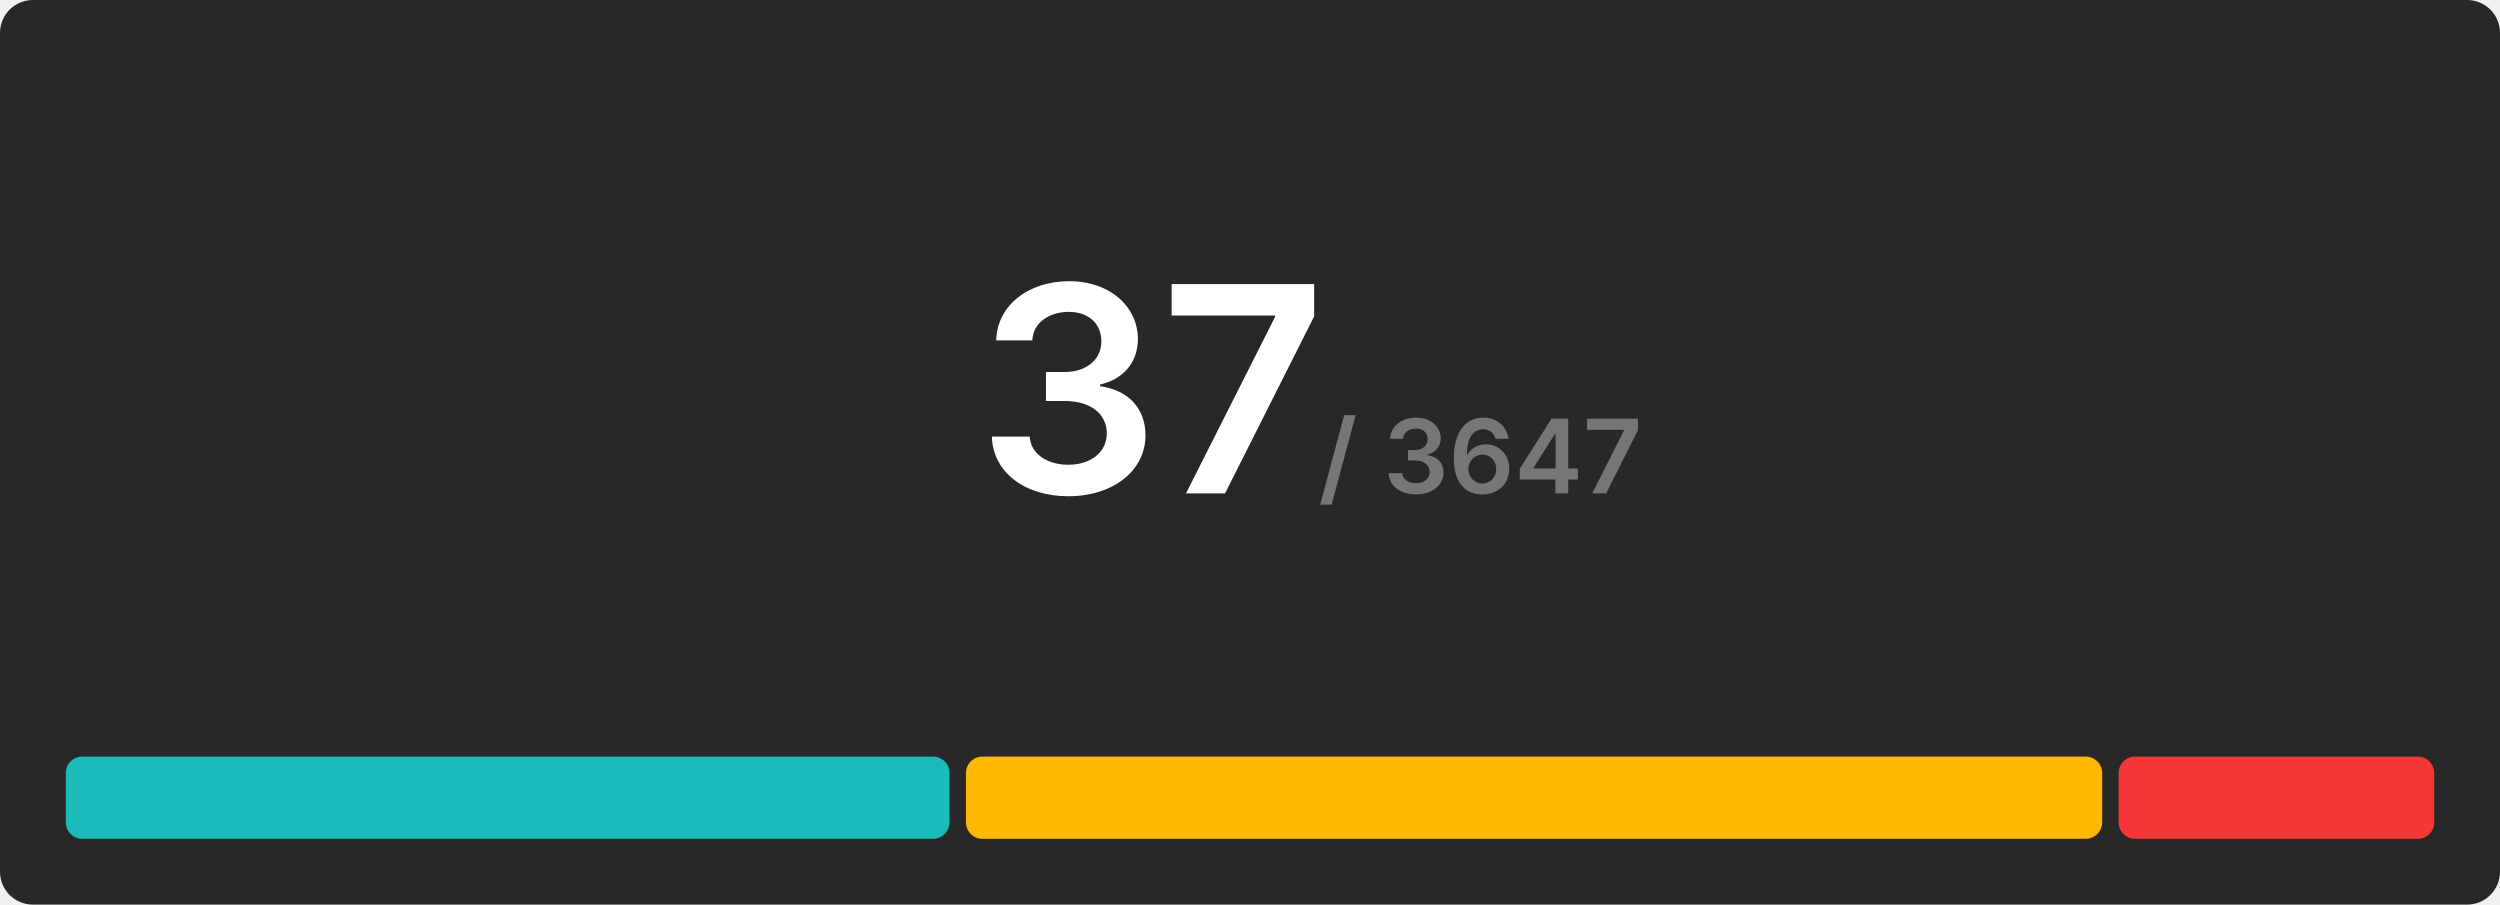
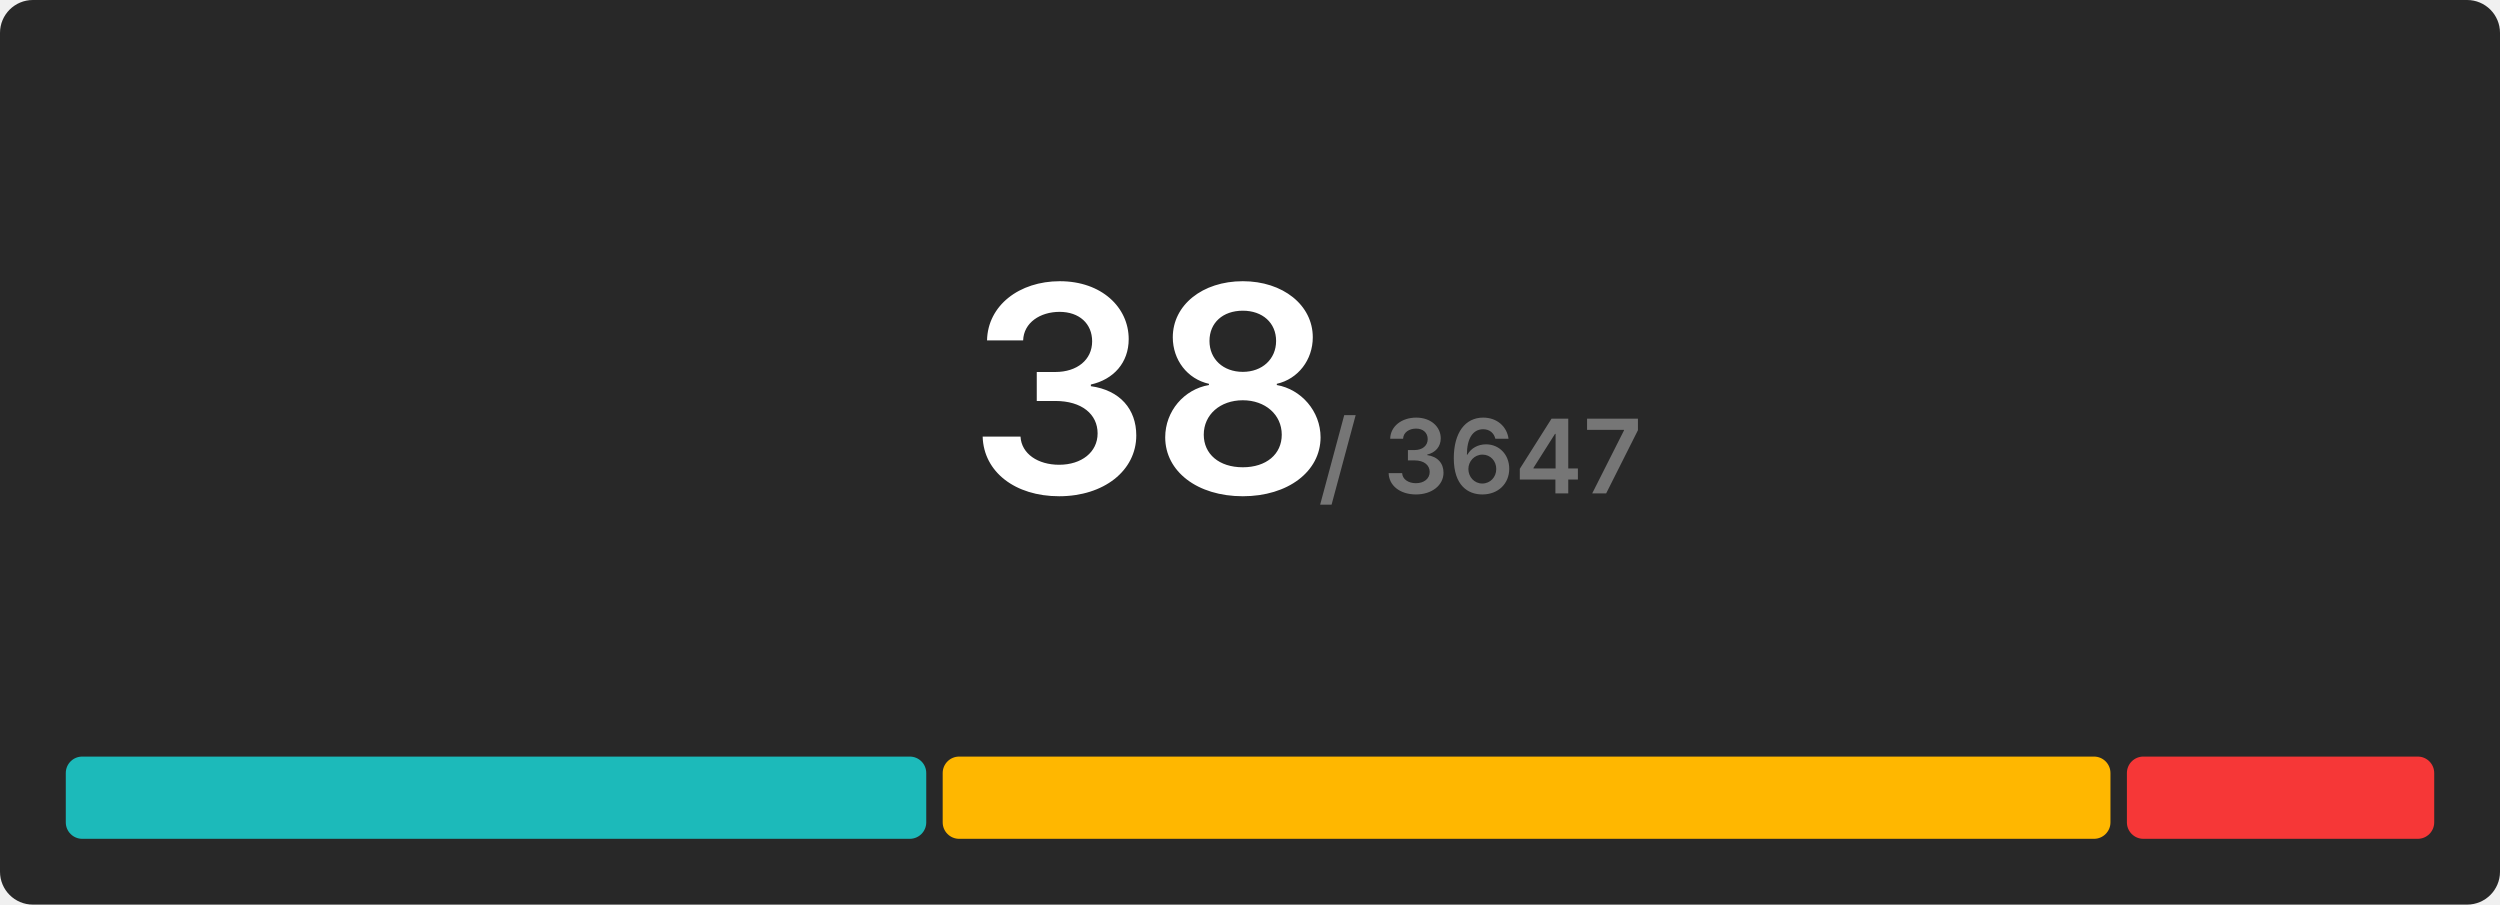
<svg xmlns="http://www.w3.org/2000/svg" width="608" height="220" viewBox="0 0 608 220">
  <rect x="0" y="0" width="608" height="220" rx="8" fill="#282828" />
  <g transform="translate(280, 120)" text-anchor="middle">
-     <text font-size="70" font-weight="600" font-family="Inter, Arial, Helvetica, sans-serif" fill="#ffffff" dominant-baseline="end">37</text>
+     <text font-size="70" font-weight="600" font-family="Inter, Arial, Helvetica, sans-serif" fill="#ffffff" dominant-baseline="end">38</text>
    <text font-size="25" font-weight="600" font-family="Inter, Arial, Helvetica, sans-serif" fill="#767676" dominant-baseline="end" dx="80">/ 3647</text>
  </g>
  <g transform="translate(16, 184)">
-     <rect x="0" y="0" width="214.919" height="20" fill="#1cbaba" rx="4" />
-     <rect x="218.919" y="0" width="276.324" height="20" fill="#ffb700" rx="4" />
-     <rect x="499.243" y="0" width="76.757" height="20" fill="#f63737" rx="4" />
+     <rect x="0" y="0" width="209.263" height="20" fill="#1cbaba" rx="4" />
+     <rect x="213.263" y="0" width="284" height="20" fill="#ffb700" rx="4" />
+     <rect x="501.263" y="0" width="74.737" height="20" fill="#f63737" rx="4" />
  </g>
</svg>
